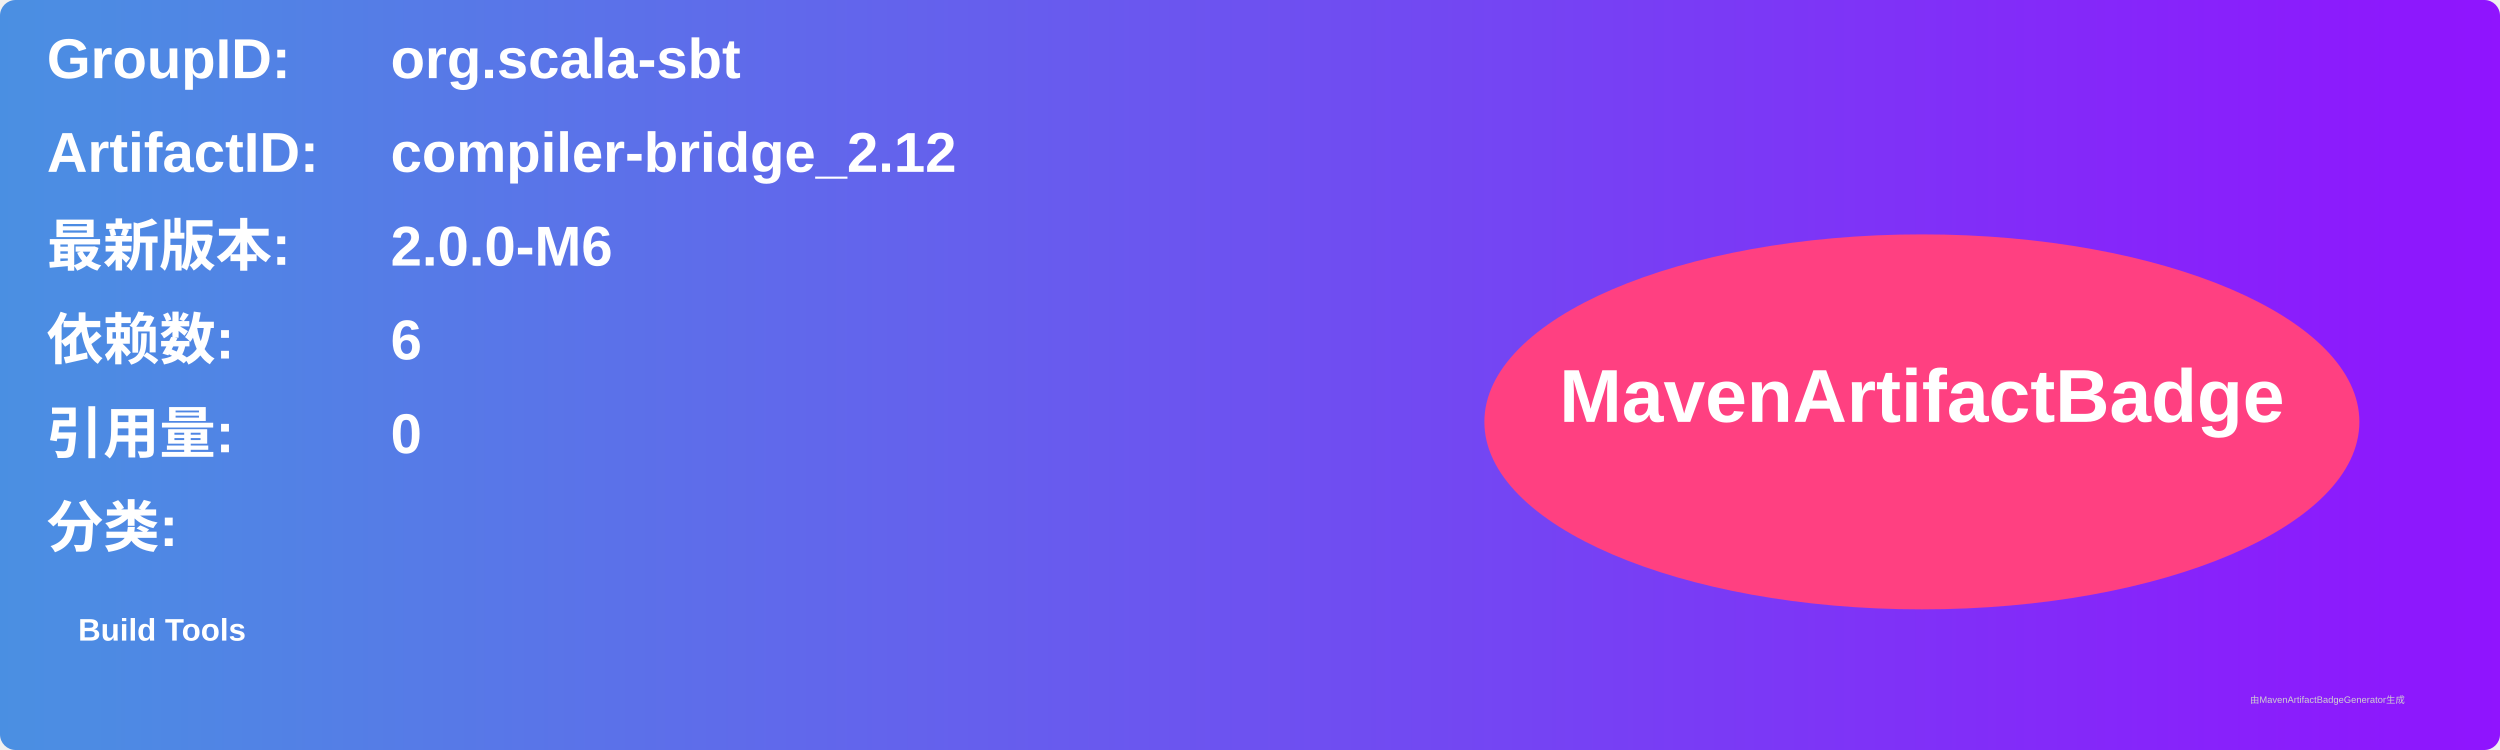
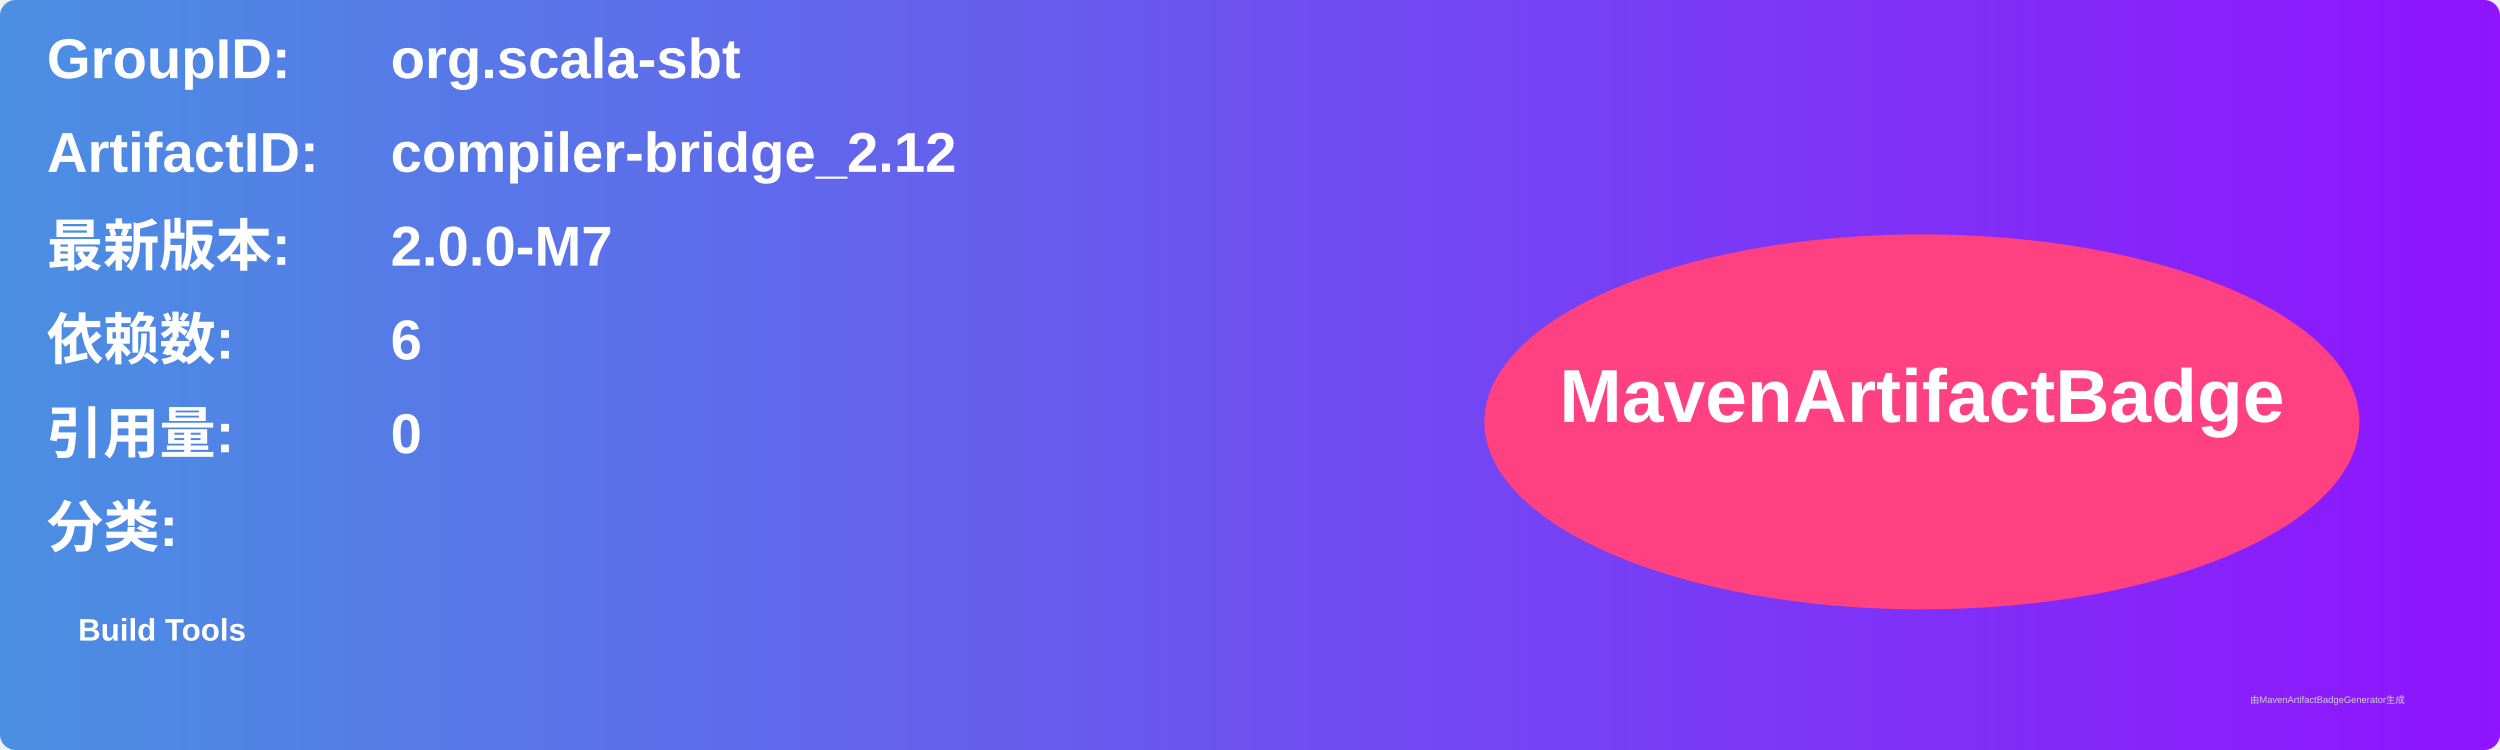
<svg xmlns="http://www.w3.org/2000/svg" width="800" height="240" viewBox="0 0 800 240">
  <linearGradient id="grad" x1="0%" y1="0%" x2="100%" y2="0%">
    <stop offset="0%" stop-color="#4a90e2" />
    <stop offset="100%" stop-color="#9013fe" />
  </linearGradient>
  <rect width="100%" height="100%" rx="5" ry="5" fill="url(#grad)" />
  <g transform="translate(15, 15)">
    <text x="0" y="10" font-family="Arial" font-size="18" fill="white" font-weight="bold" width="260">GroupID:</text>
    <text x="110" y="10" font-family="Arial" font-size="18" fill="white" font-weight="bold" width="460">org.scala-sbt</text>
    <text x="0" y="40" font-family="Arial" font-size="18" fill="white" font-weight="bold" width="260">ArtifactID:</text>
    <text x="110" y="40" font-family="Arial" font-size="18" fill="white" font-weight="bold" width="460">compiler-bridge_2.12</text>
    <text x="0" y="70" font-family="Arial" font-size="18" fill="white" font-weight="bold">最新版本:</text>
    <text x="110" y="70" font-family="Arial" font-size="18" fill="white" font-weight="bold">
-       <tspan font-weight="bold">2.0.0-M6</tspan>
+       <tspan font-weight="bold">2.0.0-M7</tspan>
    </text>
    <text x="0" y="100" font-family="Arial" font-size="18" fill="white" font-weight="bold">依赖数: </text>
    <text x="110" y="100" font-family="Arial" font-size="18" fill="white">
      <tspan font-weight="bold">6</tspan>
    </text>
    <text x="0" y="130" font-family="Arial" font-size="18" fill="white" font-weight="bold">引用量: </text>
    <text x="110" y="130" font-family="Arial" font-size="18" fill="white">
      <tspan font-weight="bold">0</tspan>
    </text>
    <text x="0" y="160" font-family="Arial" font-size="18" fill="white" font-weight="bold">分类:</text>
    <text x="10" y="190" font-family="Arial" font-size="10" fill="white">
      <tspan font-weight="bold">Build Tools</tspan>
    </text>
    <ellipse cx="600" cy="120" rx="140" ry="60" fill="#ff4081" />
    <text x="600" y="120" text-anchor="middle" font-family="Arial" font-size="24" fill="white" font-weight="bold">MavenArtifactBadge</text>
  </g>
  <text x="720" y="225" font-family="Arial" font-size="3" fill="#d0d0d0">由MavenArtifactBadgeGenerator生成</text>
</svg>
